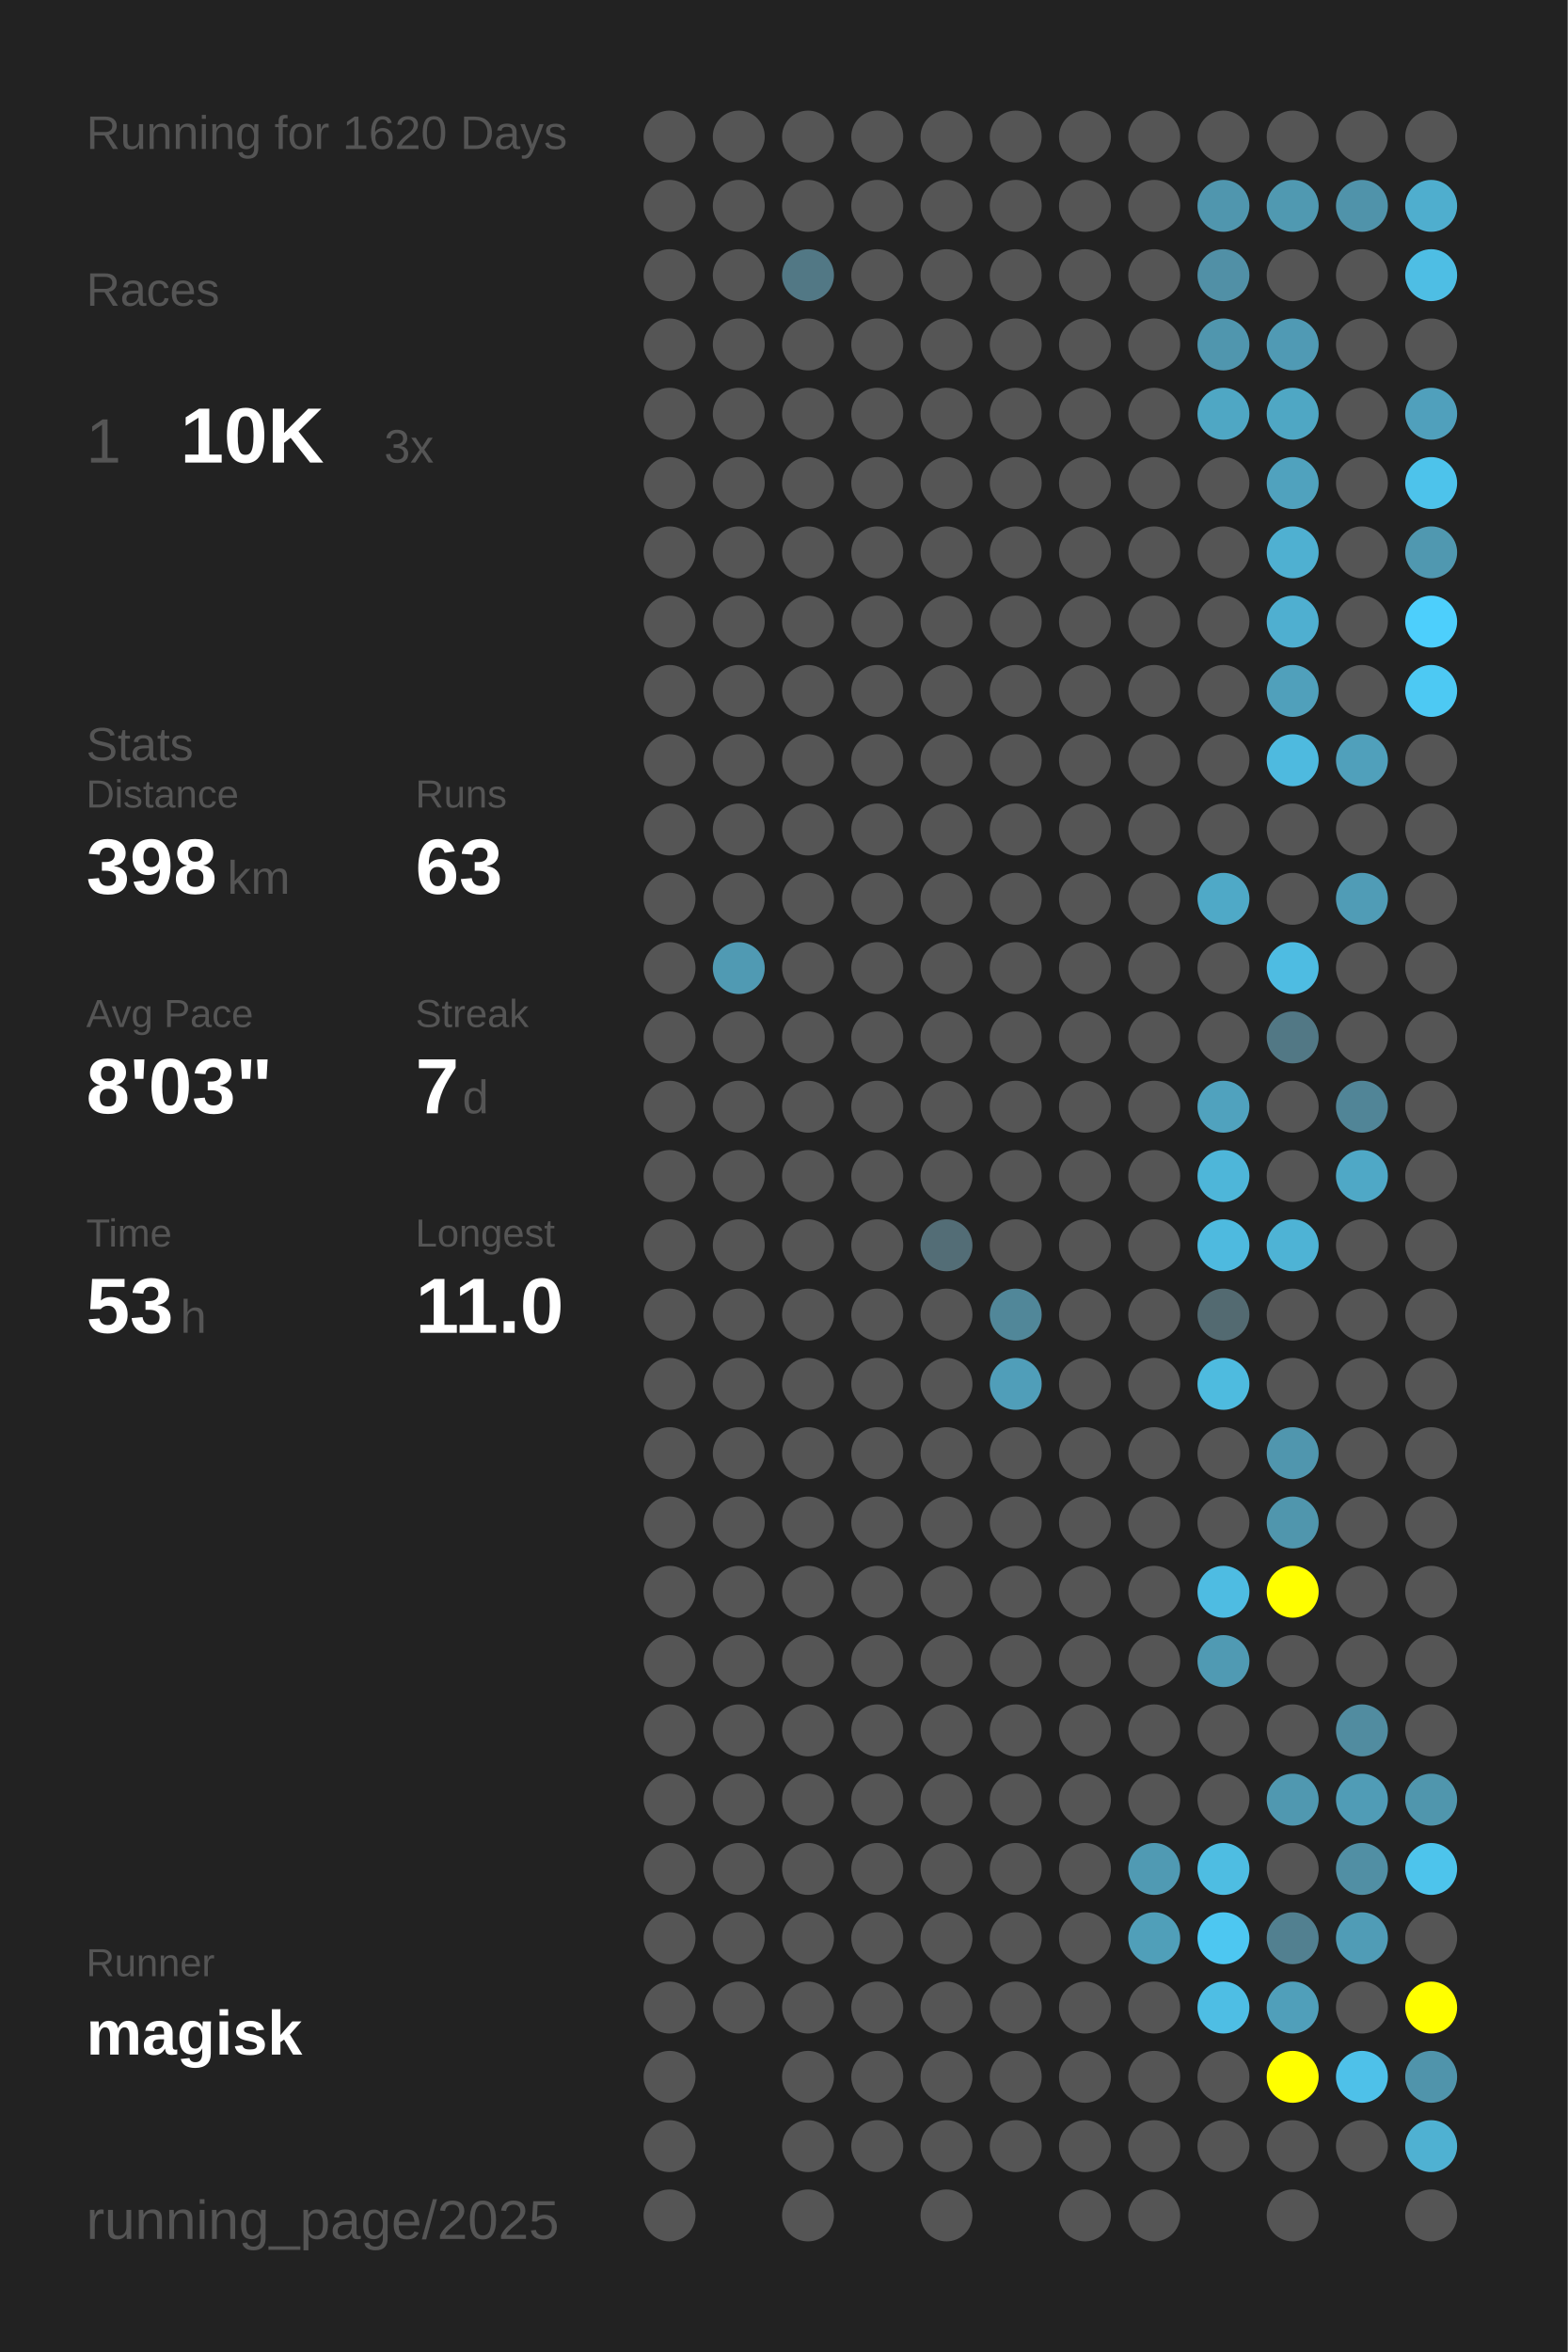
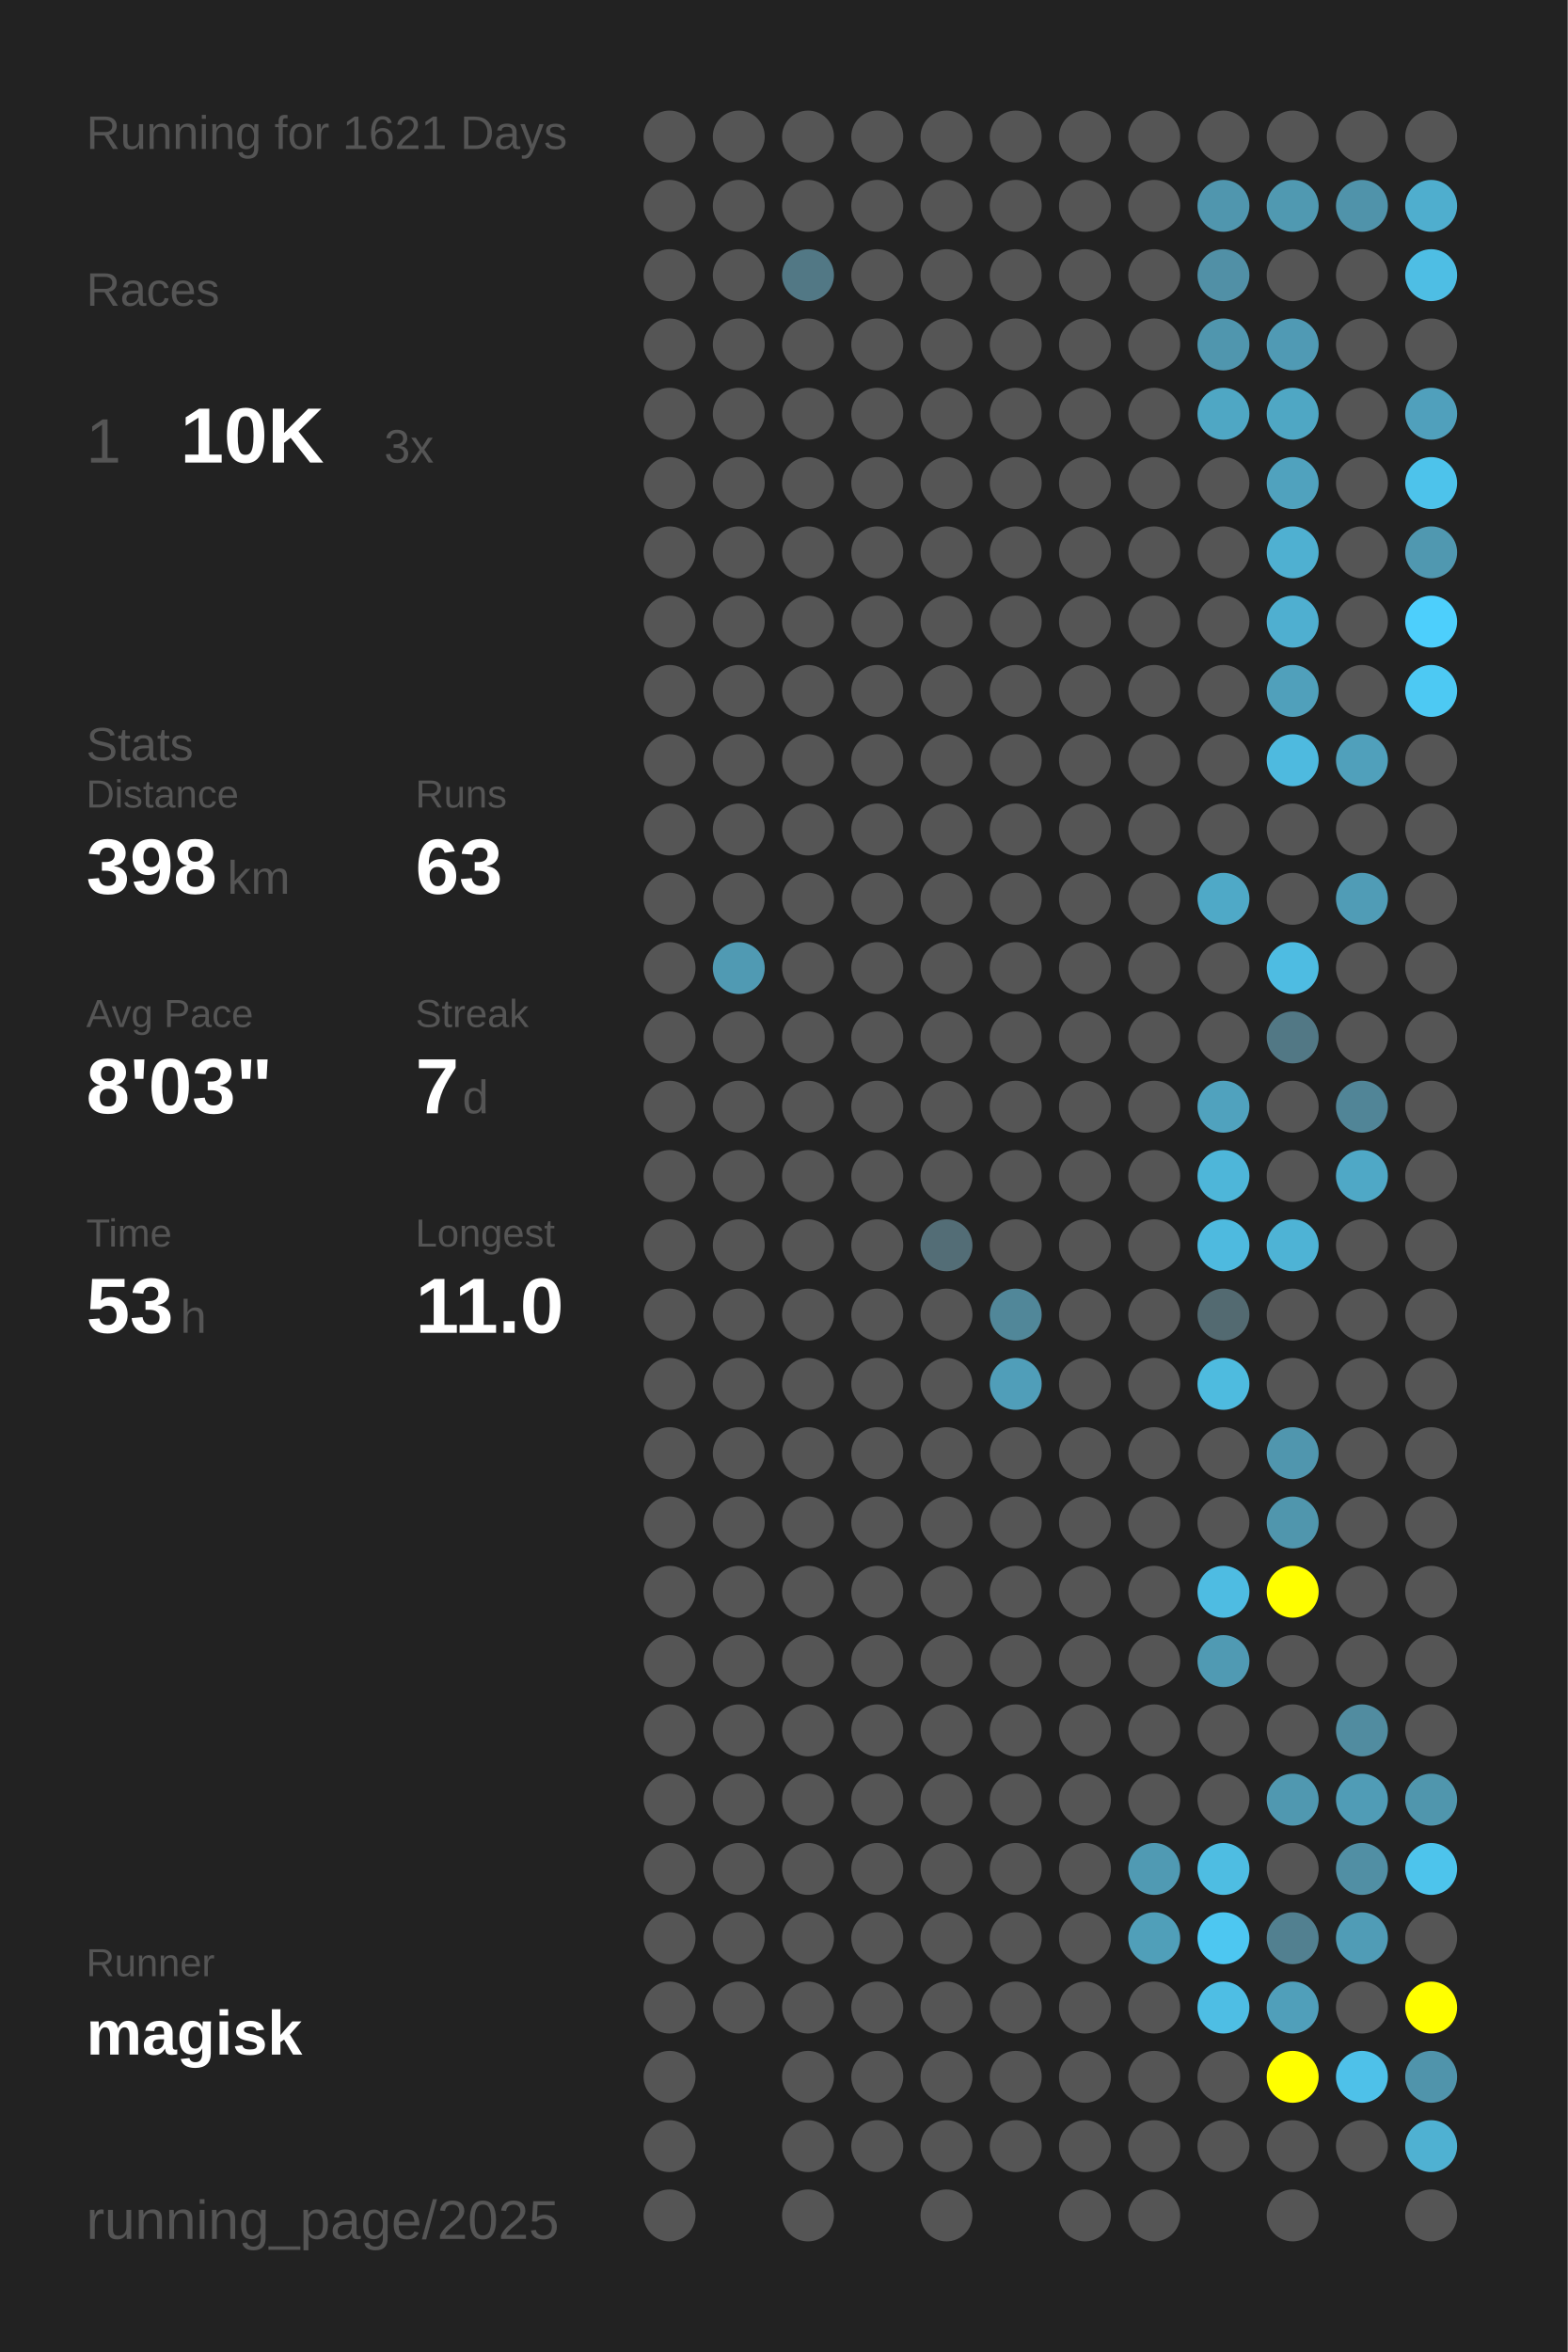
<svg xmlns="http://www.w3.org/2000/svg" baseProfile="full" height="300mm" version="1.1" viewBox="0,0,200,300" width="200mm">
  <defs />
  <rect fill="#222222" height="300" width="200" x="0" y="0" />
-   <text fill="#555555" style="font-size:6px; font-family:Arial;" x="11" y="19">Running for 1620 Days</text>
+   <text fill="#555555" style="font-size:6px; font-family:Arial;" x="11" y="19">Running for 1621 Days</text>
  <text fill="#555555" style="font-size:6px; font-family:Arial;" x="11" y="39">Races</text>
  <text fill="#555555" style="font-size:8px; font-family:Arial;" x="11" y="59">1</text>
  <text fill="#FFFFFF" style="font-size:10px; font-family:Arial; font-weight:bold;" x="23" y="59">10K</text>
  <text fill="#555555" style="font-size:6px; font-family:Arial;" x="49" y="59">3x</text>
  <text fill="#555555" style="font-size:6px; font-family:Arial;" x="11" y="97">Stats</text>
  <text fill="#555555" style="font-size:5px; font-family:Arial;" x="11" y="103">Distance</text>
  <text fill="#FFFFFF" style="font-size:10px; font-family:Arial; font-weight:bold;" x="11" y="114">398</text>
  <text fill="#555555" style="font-size:6px; font-family:Arial;" x="29" y="114">km</text>
  <text fill="#555555" style="font-size:5px; font-family:Arial;" x="53" y="103">Runs</text>
  <text fill="#FFFFFF" style="font-size:10px; font-family:Arial; font-weight:bold;" x="53" y="114">63</text>
  <text fill="#555555" style="font-size:5px; font-family:Arial;" x="11" y="131">Avg Pace</text>
  <text fill="#FFFFFF" style="font-size:10px; font-family:Arial; font-weight:bold;" x="11" y="142">8'03"</text>
  <text fill="#555555" style="font-size:5px; font-family:Arial;" x="53" y="131">Streak</text>
  <text fill="#FFFFFF" style="font-size:10px; font-family:Arial; font-weight:bold;" x="53" y="142">7</text>
  <text fill="#555555" style="font-size:6px; font-family:Arial;" x="59" y="142">d</text>
  <text fill="#555555" style="font-size:5px; font-family:Arial;" x="11" y="159">Time</text>
  <text fill="#FFFFFF" style="font-size:10px; font-family:Arial; font-weight:bold;" x="11" y="170">53</text>
  <text fill="#555555" style="font-size:6px; font-family:Arial;" x="23" y="170">h</text>
  <text fill="#555555" style="font-size:5px; font-family:Arial;" x="53" y="159">Longest</text>
  <text fill="#FFFFFF" style="font-size:10px; font-family:Arial; font-weight:bold;" x="53" y="170">11.0</text>
  <text fill="#555555" style="font-size:5px; font-family:Arial;" x="11" y="252.065">Runner</text>
  <text fill="#FFFFFF" style="font-size:8px; font-family:Arial; font-weight:bold;" x="11" y="262.065">magisk</text>
  <text fill="#555555" style="font-size:7px; font-family:Arial;" x="11" y="285.581">running_page/2025</text>
  <circle cx="85.417" cy="17.419" fill="#555555" r="3.312" />
  <circle cx="85.417" cy="26.258" fill="#555555" r="3.312" />
  <circle cx="85.417" cy="35.097" fill="#555555" r="3.312" />
  <circle cx="85.417" cy="43.935" fill="#555555" r="3.312" />
  <circle cx="85.417" cy="52.774" fill="#555555" r="3.312" />
  <circle cx="85.417" cy="61.613" fill="#555555" r="3.312" />
  <circle cx="85.417" cy="70.452" fill="#555555" r="3.312" />
  <circle cx="85.417" cy="79.29" fill="#555555" r="3.312" />
  <circle cx="85.417" cy="88.129" fill="#555555" r="3.312" />
  <circle cx="85.417" cy="96.968" fill="#555555" r="3.312" />
  <circle cx="85.417" cy="105.806" fill="#555555" r="3.312" />
  <circle cx="85.417" cy="114.645" fill="#555555" r="3.312" />
  <circle cx="85.417" cy="123.484" fill="#555555" r="3.312" />
  <circle cx="85.417" cy="132.323" fill="#555555" r="3.312" />
  <circle cx="85.417" cy="141.161" fill="#555555" r="3.312" />
  <circle cx="85.417" cy="150" fill="#555555" r="3.312" />
  <circle cx="85.417" cy="158.839" fill="#555555" r="3.312" />
  <circle cx="85.417" cy="167.677" fill="#555555" r="3.312" />
  <circle cx="85.417" cy="176.516" fill="#555555" r="3.312" />
  <circle cx="85.417" cy="185.355" fill="#555555" r="3.312" />
  <circle cx="85.417" cy="194.194" fill="#555555" r="3.312" />
  <circle cx="85.417" cy="203.032" fill="#555555" r="3.312" />
  <circle cx="85.417" cy="211.871" fill="#555555" r="3.312" />
  <circle cx="85.417" cy="220.71" fill="#555555" r="3.312" />
  <circle cx="85.417" cy="229.548" fill="#555555" r="3.312" />
  <circle cx="85.417" cy="238.387" fill="#555555" r="3.312" />
  <circle cx="85.417" cy="247.226" fill="#555555" r="3.312" />
  <circle cx="85.417" cy="256.065" fill="#555555" r="3.312" />
  <circle cx="85.417" cy="264.903" fill="#555555" r="3.312" />
  <circle cx="85.417" cy="273.742" fill="#555555" r="3.312" />
  <circle cx="85.417" cy="282.581" fill="#555555" r="3.312" />
  <circle cx="94.25" cy="17.419" fill="#555555" r="3.312" />
  <circle cx="94.25" cy="26.258" fill="#555555" r="3.312" />
  <circle cx="94.25" cy="35.097" fill="#555555" r="3.312" />
  <circle cx="94.25" cy="43.935" fill="#555555" r="3.312" />
  <circle cx="94.25" cy="52.774" fill="#555555" r="3.312" />
  <circle cx="94.25" cy="61.613" fill="#555555" r="3.312" />
  <circle cx="94.25" cy="70.452" fill="#555555" r="3.312" />
  <circle cx="94.25" cy="79.29" fill="#555555" r="3.312" />
  <circle cx="94.25" cy="88.129" fill="#555555" r="3.312" />
  <circle cx="94.25" cy="96.968" fill="#555555" r="3.312" />
  <circle cx="94.25" cy="105.806" fill="#555555" r="3.312" />
  <circle cx="94.25" cy="114.645" fill="#555555" r="3.312" />
  <circle cx="94.25" cy="123.484" fill="#509ab3" r="3.312" />
  <circle cx="94.25" cy="132.323" fill="#555555" r="3.312" />
  <circle cx="94.25" cy="141.161" fill="#555555" r="3.312" />
  <circle cx="94.25" cy="150" fill="#555555" r="3.312" />
  <circle cx="94.25" cy="158.839" fill="#555555" r="3.312" />
  <circle cx="94.25" cy="167.677" fill="#555555" r="3.312" />
  <circle cx="94.25" cy="176.516" fill="#555555" r="3.312" />
  <circle cx="94.25" cy="185.355" fill="#555555" r="3.312" />
  <circle cx="94.25" cy="194.194" fill="#555555" r="3.312" />
  <circle cx="94.25" cy="203.032" fill="#555555" r="3.312" />
  <circle cx="94.25" cy="211.871" fill="#555555" r="3.312" />
  <circle cx="94.25" cy="220.71" fill="#555555" r="3.312" />
  <circle cx="94.25" cy="229.548" fill="#555555" r="3.312" />
  <circle cx="94.25" cy="238.387" fill="#555555" r="3.312" />
  <circle cx="94.25" cy="247.226" fill="#555555" r="3.312" />
  <circle cx="94.25" cy="256.065" fill="#555555" r="3.312" />
  <circle cx="103.083" cy="17.419" fill="#555555" r="3.312" />
  <circle cx="103.083" cy="26.258" fill="#555555" r="3.312" />
  <circle cx="103.083" cy="35.097" fill="#527885" r="3.312" />
  <circle cx="103.083" cy="43.935" fill="#555555" r="3.312" />
  <circle cx="103.083" cy="52.774" fill="#555555" r="3.312" />
  <circle cx="103.083" cy="61.613" fill="#555555" r="3.312" />
  <circle cx="103.083" cy="70.452" fill="#555555" r="3.312" />
  <circle cx="103.083" cy="79.29" fill="#555555" r="3.312" />
  <circle cx="103.083" cy="88.129" fill="#555555" r="3.312" />
  <circle cx="103.083" cy="96.968" fill="#555555" r="3.312" />
  <circle cx="103.083" cy="105.806" fill="#555555" r="3.312" />
  <circle cx="103.083" cy="114.645" fill="#555555" r="3.312" />
  <circle cx="103.083" cy="123.484" fill="#555555" r="3.312" />
  <circle cx="103.083" cy="132.323" fill="#555555" r="3.312" />
  <circle cx="103.083" cy="141.161" fill="#555555" r="3.312" />
  <circle cx="103.083" cy="150" fill="#555555" r="3.312" />
  <circle cx="103.083" cy="158.839" fill="#555555" r="3.312" />
  <circle cx="103.083" cy="167.677" fill="#555555" r="3.312" />
  <circle cx="103.083" cy="176.516" fill="#555555" r="3.312" />
  <circle cx="103.083" cy="185.355" fill="#555555" r="3.312" />
  <circle cx="103.083" cy="194.194" fill="#555555" r="3.312" />
  <circle cx="103.083" cy="203.032" fill="#555555" r="3.312" />
  <circle cx="103.083" cy="211.871" fill="#555555" r="3.312" />
  <circle cx="103.083" cy="220.71" fill="#555555" r="3.312" />
  <circle cx="103.083" cy="229.548" fill="#555555" r="3.312" />
  <circle cx="103.083" cy="238.387" fill="#555555" r="3.312" />
  <circle cx="103.083" cy="247.226" fill="#555555" r="3.312" />
  <circle cx="103.083" cy="256.065" fill="#555555" r="3.312" />
  <circle cx="103.083" cy="264.903" fill="#555555" r="3.312" />
  <circle cx="103.083" cy="273.742" fill="#555555" r="3.312" />
  <circle cx="103.083" cy="282.581" fill="#555555" r="3.312" />
  <circle cx="111.917" cy="17.419" fill="#555555" r="3.312" />
  <circle cx="111.917" cy="26.258" fill="#555555" r="3.312" />
  <circle cx="111.917" cy="35.097" fill="#555555" r="3.312" />
  <circle cx="111.917" cy="43.935" fill="#555555" r="3.312" />
  <circle cx="111.917" cy="52.774" fill="#555555" r="3.312" />
  <circle cx="111.917" cy="61.613" fill="#555555" r="3.312" />
  <circle cx="111.917" cy="70.452" fill="#555555" r="3.312" />
  <circle cx="111.917" cy="79.29" fill="#555555" r="3.312" />
  <circle cx="111.917" cy="88.129" fill="#555555" r="3.312" />
  <circle cx="111.917" cy="96.968" fill="#555555" r="3.312" />
  <circle cx="111.917" cy="105.806" fill="#555555" r="3.312" />
  <circle cx="111.917" cy="114.645" fill="#555555" r="3.312" />
  <circle cx="111.917" cy="123.484" fill="#555555" r="3.312" />
  <circle cx="111.917" cy="132.323" fill="#555555" r="3.312" />
  <circle cx="111.917" cy="141.161" fill="#555555" r="3.312" />
  <circle cx="111.917" cy="150" fill="#555555" r="3.312" />
  <circle cx="111.917" cy="158.839" fill="#555555" r="3.312" />
  <circle cx="111.917" cy="167.677" fill="#555555" r="3.312" />
  <circle cx="111.917" cy="176.516" fill="#555555" r="3.312" />
  <circle cx="111.917" cy="185.355" fill="#555555" r="3.312" />
  <circle cx="111.917" cy="194.194" fill="#555555" r="3.312" />
  <circle cx="111.917" cy="203.032" fill="#555555" r="3.312" />
  <circle cx="111.917" cy="211.871" fill="#555555" r="3.312" />
  <circle cx="111.917" cy="220.71" fill="#555555" r="3.312" />
  <circle cx="111.917" cy="229.548" fill="#555555" r="3.312" />
  <circle cx="111.917" cy="238.387" fill="#555555" r="3.312" />
  <circle cx="111.917" cy="247.226" fill="#555555" r="3.312" />
  <circle cx="111.917" cy="256.065" fill="#555555" r="3.312" />
  <circle cx="111.917" cy="264.903" fill="#555555" r="3.312" />
  <circle cx="111.917" cy="273.742" fill="#555555" r="3.312" />
  <circle cx="120.75" cy="17.419" fill="#555555" r="3.312" />
  <circle cx="120.75" cy="26.258" fill="#555555" r="3.312" />
  <circle cx="120.75" cy="35.097" fill="#555555" r="3.312" />
  <circle cx="120.75" cy="43.935" fill="#555555" r="3.312" />
  <circle cx="120.75" cy="52.774" fill="#555555" r="3.312" />
  <circle cx="120.75" cy="61.613" fill="#555555" r="3.312" />
  <circle cx="120.75" cy="70.452" fill="#555555" r="3.312" />
  <circle cx="120.75" cy="79.29" fill="#555555" r="3.312" />
  <circle cx="120.75" cy="88.129" fill="#555555" r="3.312" />
  <circle cx="120.75" cy="96.968" fill="#555555" r="3.312" />
  <circle cx="120.75" cy="105.806" fill="#555555" r="3.312" />
  <circle cx="120.75" cy="114.645" fill="#555555" r="3.312" />
  <circle cx="120.75" cy="123.484" fill="#555555" r="3.312" />
  <circle cx="120.75" cy="132.323" fill="#555555" r="3.312" />
  <circle cx="120.75" cy="141.161" fill="#555555" r="3.312" />
  <circle cx="120.75" cy="150" fill="#555555" r="3.312" />
  <circle cx="120.75" cy="158.839" fill="#536d76" r="3.312" />
  <circle cx="120.75" cy="167.677" fill="#555555" r="3.312" />
  <circle cx="120.75" cy="176.516" fill="#555555" r="3.312" />
  <circle cx="120.75" cy="185.355" fill="#555555" r="3.312" />
  <circle cx="120.75" cy="194.194" fill="#555555" r="3.312" />
  <circle cx="120.75" cy="203.032" fill="#555555" r="3.312" />
  <circle cx="120.75" cy="211.871" fill="#555555" r="3.312" />
  <circle cx="120.75" cy="220.71" fill="#555555" r="3.312" />
  <circle cx="120.75" cy="229.548" fill="#555555" r="3.312" />
  <circle cx="120.75" cy="238.387" fill="#555555" r="3.312" />
  <circle cx="120.75" cy="247.226" fill="#555555" r="3.312" />
  <circle cx="120.75" cy="256.065" fill="#555555" r="3.312" />
  <circle cx="120.75" cy="264.903" fill="#555555" r="3.312" />
  <circle cx="120.75" cy="273.742" fill="#555555" r="3.312" />
  <circle cx="120.75" cy="282.581" fill="#555555" r="3.312" />
  <circle cx="129.583" cy="17.419" fill="#555555" r="3.312" />
  <circle cx="129.583" cy="26.258" fill="#555555" r="3.312" />
  <circle cx="129.583" cy="35.097" fill="#555555" r="3.312" />
  <circle cx="129.583" cy="43.935" fill="#555555" r="3.312" />
  <circle cx="129.583" cy="52.774" fill="#555555" r="3.312" />
  <circle cx="129.583" cy="61.613" fill="#555555" r="3.312" />
  <circle cx="129.583" cy="70.452" fill="#555555" r="3.312" />
  <circle cx="129.583" cy="79.29" fill="#555555" r="3.312" />
  <circle cx="129.583" cy="88.129" fill="#555555" r="3.312" />
  <circle cx="129.583" cy="96.968" fill="#555555" r="3.312" />
  <circle cx="129.583" cy="105.806" fill="#555555" r="3.312" />
  <circle cx="129.583" cy="114.645" fill="#555555" r="3.312" />
  <circle cx="129.583" cy="123.484" fill="#555555" r="3.312" />
  <circle cx="129.583" cy="132.323" fill="#555555" r="3.312" />
  <circle cx="129.583" cy="141.161" fill="#555555" r="3.312" />
  <circle cx="129.583" cy="150" fill="#555555" r="3.312" />
  <circle cx="129.583" cy="158.839" fill="#555555" r="3.312" />
  <circle cx="129.583" cy="167.677" fill="#518799" r="3.312" />
  <circle cx="129.583" cy="176.516" fill="#509eb9" r="3.312" />
  <circle cx="129.583" cy="185.355" fill="#555555" r="3.312" />
  <circle cx="129.583" cy="194.194" fill="#555555" r="3.312" />
  <circle cx="129.583" cy="203.032" fill="#555555" r="3.312" />
  <circle cx="129.583" cy="211.871" fill="#555555" r="3.312" />
  <circle cx="129.583" cy="220.71" fill="#555555" r="3.312" />
  <circle cx="129.583" cy="229.548" fill="#555555" r="3.312" />
  <circle cx="129.583" cy="238.387" fill="#555555" r="3.312" />
  <circle cx="129.583" cy="247.226" fill="#555555" r="3.312" />
  <circle cx="129.583" cy="256.065" fill="#555555" r="3.312" />
  <circle cx="129.583" cy="264.903" fill="#555555" r="3.312" />
  <circle cx="129.583" cy="273.742" fill="#555555" r="3.312" />
  <circle cx="138.417" cy="17.419" fill="#555555" r="3.312" />
  <circle cx="138.417" cy="26.258" fill="#555555" r="3.312" />
  <circle cx="138.417" cy="35.097" fill="#555555" r="3.312" />
  <circle cx="138.417" cy="43.935" fill="#555555" r="3.312" />
  <circle cx="138.417" cy="52.774" fill="#555555" r="3.312" />
  <circle cx="138.417" cy="61.613" fill="#555555" r="3.312" />
  <circle cx="138.417" cy="70.452" fill="#555555" r="3.312" />
  <circle cx="138.417" cy="79.29" fill="#555555" r="3.312" />
  <circle cx="138.417" cy="88.129" fill="#555555" r="3.312" />
  <circle cx="138.417" cy="96.968" fill="#555555" r="3.312" />
  <circle cx="138.417" cy="105.806" fill="#555555" r="3.312" />
  <circle cx="138.417" cy="114.645" fill="#555555" r="3.312" />
  <circle cx="138.417" cy="123.484" fill="#555555" r="3.312" />
  <circle cx="138.417" cy="132.323" fill="#555555" r="3.312" />
  <circle cx="138.417" cy="141.161" fill="#555555" r="3.312" />
  <circle cx="138.417" cy="150" fill="#555555" r="3.312" />
  <circle cx="138.417" cy="158.839" fill="#555555" r="3.312" />
  <circle cx="138.417" cy="167.677" fill="#555555" r="3.312" />
  <circle cx="138.417" cy="176.516" fill="#555555" r="3.312" />
  <circle cx="138.417" cy="185.355" fill="#555555" r="3.312" />
  <circle cx="138.417" cy="194.194" fill="#555555" r="3.312" />
  <circle cx="138.417" cy="203.032" fill="#555555" r="3.312" />
  <circle cx="138.417" cy="211.871" fill="#555555" r="3.312" />
  <circle cx="138.417" cy="220.71" fill="#555555" r="3.312" />
  <circle cx="138.417" cy="229.548" fill="#555555" r="3.312" />
  <circle cx="138.417" cy="238.387" fill="#555555" r="3.312" />
  <circle cx="138.417" cy="247.226" fill="#555555" r="3.312" />
  <circle cx="138.417" cy="256.065" fill="#555555" r="3.312" />
  <circle cx="138.417" cy="264.903" fill="#555555" r="3.312" />
  <circle cx="138.417" cy="273.742" fill="#555555" r="3.312" />
  <circle cx="138.417" cy="282.581" fill="#555555" r="3.312" />
  <circle cx="147.25" cy="17.419" fill="#555555" r="3.312" />
  <circle cx="147.25" cy="26.258" fill="#555555" r="3.312" />
  <circle cx="147.25" cy="35.097" fill="#555555" r="3.312" />
  <circle cx="147.25" cy="43.935" fill="#555555" r="3.312" />
  <circle cx="147.25" cy="52.774" fill="#555555" r="3.312" />
  <circle cx="147.25" cy="61.613" fill="#555555" r="3.312" />
  <circle cx="147.25" cy="70.452" fill="#555555" r="3.312" />
  <circle cx="147.25" cy="79.29" fill="#555555" r="3.312" />
  <circle cx="147.25" cy="88.129" fill="#555555" r="3.312" />
  <circle cx="147.25" cy="96.968" fill="#555555" r="3.312" />
  <circle cx="147.25" cy="105.806" fill="#555555" r="3.312" />
  <circle cx="147.25" cy="114.645" fill="#555555" r="3.312" />
  <circle cx="147.25" cy="123.484" fill="#555555" r="3.312" />
  <circle cx="147.25" cy="132.323" fill="#555555" r="3.312" />
  <circle cx="147.25" cy="141.161" fill="#555555" r="3.312" />
  <circle cx="147.25" cy="150" fill="#555555" r="3.312" />
  <circle cx="147.25" cy="158.839" fill="#555555" r="3.312" />
  <circle cx="147.25" cy="167.677" fill="#555555" r="3.312" />
  <circle cx="147.25" cy="176.516" fill="#555555" r="3.312" />
  <circle cx="147.25" cy="185.355" fill="#555555" r="3.312" />
  <circle cx="147.25" cy="194.194" fill="#555555" r="3.312" />
  <circle cx="147.25" cy="203.032" fill="#555555" r="3.312" />
  <circle cx="147.25" cy="211.871" fill="#555555" r="3.312" />
  <circle cx="147.25" cy="220.71" fill="#555555" r="3.312" />
  <circle cx="147.25" cy="229.548" fill="#555555" r="3.312" />
  <circle cx="147.25" cy="238.387" fill="#509ab3" r="3.312" />
  <circle cx="147.25" cy="247.226" fill="#509fb9" r="3.312" />
  <circle cx="147.25" cy="256.065" fill="#555555" r="3.312" />
  <circle cx="147.25" cy="264.903" fill="#555555" r="3.312" />
  <circle cx="147.25" cy="273.742" fill="#555555" r="3.312" />
  <circle cx="147.25" cy="282.581" fill="#555555" r="3.312" />
  <circle cx="156.083" cy="17.419" fill="#555555" r="3.312" />
  <circle cx="156.083" cy="26.258" fill="#5096ae" r="3.312" />
  <circle cx="156.083" cy="35.097" fill="#5190a6" r="3.312" />
  <circle cx="156.083" cy="43.935" fill="#5096ae" r="3.312" />
  <circle cx="156.083" cy="52.774" fill="#4fa7c4" r="3.312" />
  <circle cx="156.083" cy="61.613" fill="#555555" r="3.312" />
  <circle cx="156.083" cy="70.452" fill="#555555" r="3.312" />
  <circle cx="156.083" cy="79.29" fill="#555555" r="3.312" />
  <circle cx="156.083" cy="88.129" fill="#555555" r="3.312" />
  <circle cx="156.083" cy="96.968" fill="#555555" r="3.312" />
  <circle cx="156.083" cy="105.806" fill="#555555" r="3.312" />
  <circle cx="156.083" cy="114.645" fill="#4fa9c7" r="3.312" />
  <circle cx="156.083" cy="123.484" fill="#555555" r="3.312" />
  <circle cx="156.083" cy="132.323" fill="#555555" r="3.312" />
  <circle cx="156.083" cy="141.161" fill="#50a2be" r="3.312" />
  <circle cx="156.083" cy="150" fill="#4eb6d9" r="3.312" />
  <circle cx="156.083" cy="158.839" fill="#4ebadf" r="3.312" />
  <circle cx="156.083" cy="167.677" fill="#536a71" r="3.312" />
  <circle cx="156.083" cy="176.516" fill="#4ebbdf" r="3.312" />
  <circle cx="156.083" cy="185.355" fill="#555555" r="3.312" />
  <circle cx="156.083" cy="194.194" fill="#555555" r="3.312" />
  <circle cx="156.083" cy="203.032" fill="#4ebce2" r="3.312" />
  <circle cx="156.083" cy="211.871" fill="#509ab3" r="3.312" />
  <circle cx="156.083" cy="220.71" fill="#555555" r="3.312" />
  <circle cx="156.083" cy="229.548" fill="#555555" r="3.312" />
  <circle cx="156.083" cy="238.387" fill="#4ebde2" r="3.312" />
  <circle cx="156.083" cy="247.226" fill="#4dc7f1" r="3.312" />
  <circle cx="156.083" cy="256.065" fill="#4ebee4" r="3.312" />
  <circle cx="156.083" cy="264.903" fill="#555555" r="3.312" />
  <circle cx="156.083" cy="273.742" fill="#555555" r="3.312" />
  <circle cx="164.917" cy="17.419" fill="#555555" r="3.312" />
  <circle cx="164.917" cy="26.258" fill="#5099b1" r="3.312" />
  <circle cx="164.917" cy="35.097" fill="#555555" r="3.312" />
  <circle cx="164.917" cy="43.935" fill="#509ab4" r="3.312" />
  <circle cx="164.917" cy="52.774" fill="#4fa7c4" r="3.312" />
  <circle cx="164.917" cy="61.613" fill="#50a2be" r="3.312" />
  <circle cx="164.917" cy="70.452" fill="#4fb0d1" r="3.312" />
  <circle cx="164.917" cy="79.29" fill="#4fafd0" r="3.312" />
  <circle cx="164.917" cy="88.129" fill="#50a0bb" r="3.312" />
  <circle cx="164.917" cy="96.968" fill="#4ebadf" r="3.312" />
  <circle cx="164.917" cy="105.806" fill="#555555" r="3.312" />
  <circle cx="164.917" cy="114.645" fill="#555555" r="3.312" />
  <circle cx="164.917" cy="123.484" fill="#4ebce2" r="3.312" />
  <circle cx="164.917" cy="132.323" fill="#527885" r="3.312" />
  <circle cx="164.917" cy="141.161" fill="#555555" r="3.312" />
  <circle cx="164.917" cy="150" fill="#555555" r="3.312" />
  <circle cx="164.917" cy="158.839" fill="#4eb3d5" r="3.312" />
  <circle cx="164.917" cy="167.677" fill="#555555" r="3.312" />
  <circle cx="164.917" cy="176.516" fill="#555555" r="3.312" />
  <circle cx="164.917" cy="185.355" fill="#5096ae" r="3.312" />
  <circle cx="164.917" cy="194.194" fill="#5096ad" r="3.312" />
  <circle cx="164.917" cy="203.032" fill="#FFFF00" r="3.312" />
  <circle cx="164.917" cy="211.871" fill="#555555" r="3.312" />
  <circle cx="164.917" cy="220.71" fill="#555555" r="3.312" />
  <circle cx="164.917" cy="229.548" fill="#5098b0" r="3.312" />
  <circle cx="164.917" cy="238.387" fill="#555555" r="3.312" />
  <circle cx="164.917" cy="247.226" fill="#528090" r="3.312" />
  <circle cx="164.917" cy="256.065" fill="#509fba" r="3.312" />
  <circle cx="164.917" cy="264.903" fill="#FFFF00" r="3.312" />
  <circle cx="164.917" cy="273.742" fill="#555555" r="3.312" />
  <circle cx="164.917" cy="282.581" fill="#555555" r="3.312" />
  <circle cx="173.75" cy="17.419" fill="#555555" r="3.312" />
  <circle cx="173.75" cy="26.258" fill="#5093aa" r="3.312" />
  <circle cx="173.75" cy="35.097" fill="#555555" r="3.312" />
  <circle cx="173.75" cy="43.935" fill="#555555" r="3.312" />
  <circle cx="173.75" cy="52.774" fill="#555555" r="3.312" />
  <circle cx="173.75" cy="61.613" fill="#555555" r="3.312" />
  <circle cx="173.75" cy="70.452" fill="#555555" r="3.312" />
  <circle cx="173.75" cy="79.29" fill="#555555" r="3.312" />
  <circle cx="173.75" cy="88.129" fill="#555555" r="3.312" />
  <circle cx="173.75" cy="96.968" fill="#50a0bb" r="3.312" />
  <circle cx="173.75" cy="105.806" fill="#555555" r="3.312" />
  <circle cx="173.75" cy="114.645" fill="#509cb6" r="3.312" />
  <circle cx="173.75" cy="123.484" fill="#555555" r="3.312" />
  <circle cx="173.75" cy="132.323" fill="#555555" r="3.312" />
  <circle cx="173.75" cy="141.161" fill="#518597" r="3.312" />
  <circle cx="173.75" cy="150" fill="#4fa8c6" r="3.312" />
  <circle cx="173.75" cy="158.839" fill="#555555" r="3.312" />
  <circle cx="173.75" cy="167.677" fill="#555555" r="3.312" />
  <circle cx="173.75" cy="176.516" fill="#555555" r="3.312" />
  <circle cx="173.75" cy="185.355" fill="#555555" r="3.312" />
  <circle cx="173.75" cy="194.194" fill="#555555" r="3.312" />
  <circle cx="173.75" cy="203.032" fill="#555555" r="3.312" />
  <circle cx="173.75" cy="211.871" fill="#555555" r="3.312" />
  <circle cx="173.75" cy="220.71" fill="#518ca0" r="3.312" />
  <circle cx="173.75" cy="229.548" fill="#509cb6" r="3.312" />
  <circle cx="173.75" cy="238.387" fill="#518fa4" r="3.312" />
  <circle cx="173.75" cy="247.226" fill="#509cb6" r="3.312" />
  <circle cx="173.75" cy="256.065" fill="#555555" r="3.312" />
  <circle cx="173.75" cy="264.903" fill="#4ec1e9" r="3.312" />
  <circle cx="173.75" cy="273.742" fill="#555555" r="3.312" />
  <circle cx="182.583" cy="17.419" fill="#555555" r="3.312" />
  <circle cx="182.583" cy="26.258" fill="#4faece" r="3.312" />
  <circle cx="182.583" cy="35.097" fill="#4ebee4" r="3.312" />
  <circle cx="182.583" cy="43.935" fill="#555555" r="3.312" />
  <circle cx="182.583" cy="52.774" fill="#50a0bc" r="3.312" />
  <circle cx="182.583" cy="61.613" fill="#4dc3eb" r="3.312" />
  <circle cx="182.583" cy="70.452" fill="#5098b0" r="3.312" />
  <circle cx="182.583" cy="79.29" fill="#4dcffc" r="3.312" />
  <circle cx="182.583" cy="88.129" fill="#4dc9f3" r="3.312" />
  <circle cx="182.583" cy="96.968" fill="#555555" r="3.312" />
  <circle cx="182.583" cy="105.806" fill="#555555" r="3.312" />
  <circle cx="182.583" cy="114.645" fill="#555555" r="3.312" />
  <circle cx="182.583" cy="123.484" fill="#555555" r="3.312" />
  <circle cx="182.583" cy="132.323" fill="#555555" r="3.312" />
  <circle cx="182.583" cy="141.161" fill="#555555" r="3.312" />
  <circle cx="182.583" cy="150" fill="#555555" r="3.312" />
  <circle cx="182.583" cy="158.839" fill="#555555" r="3.312" />
  <circle cx="182.583" cy="167.677" fill="#555555" r="3.312" />
  <circle cx="182.583" cy="176.516" fill="#555555" r="3.312" />
  <circle cx="182.583" cy="185.355" fill="#555555" r="3.312" />
  <circle cx="182.583" cy="194.194" fill="#555555" r="3.312" />
  <circle cx="182.583" cy="203.032" fill="#555555" r="3.312" />
  <circle cx="182.583" cy="211.871" fill="#555555" r="3.312" />
  <circle cx="182.583" cy="220.71" fill="#555555" r="3.312" />
  <circle cx="182.583" cy="229.548" fill="#5096ad" r="3.312" />
  <circle cx="182.583" cy="238.387" fill="#4dc4ec" r="3.312" />
  <circle cx="182.583" cy="247.226" fill="#555555" r="3.312" />
  <circle cx="182.583" cy="256.065" fill="#FFFF00" r="3.312" />
  <circle cx="182.583" cy="264.903" fill="#5094ab" r="3.312" />
  <circle cx="182.583" cy="273.742" fill="#4fb1d2" r="3.312" />
  <circle cx="182.583" cy="282.581" fill="#555555" r="3.312" />
</svg>
